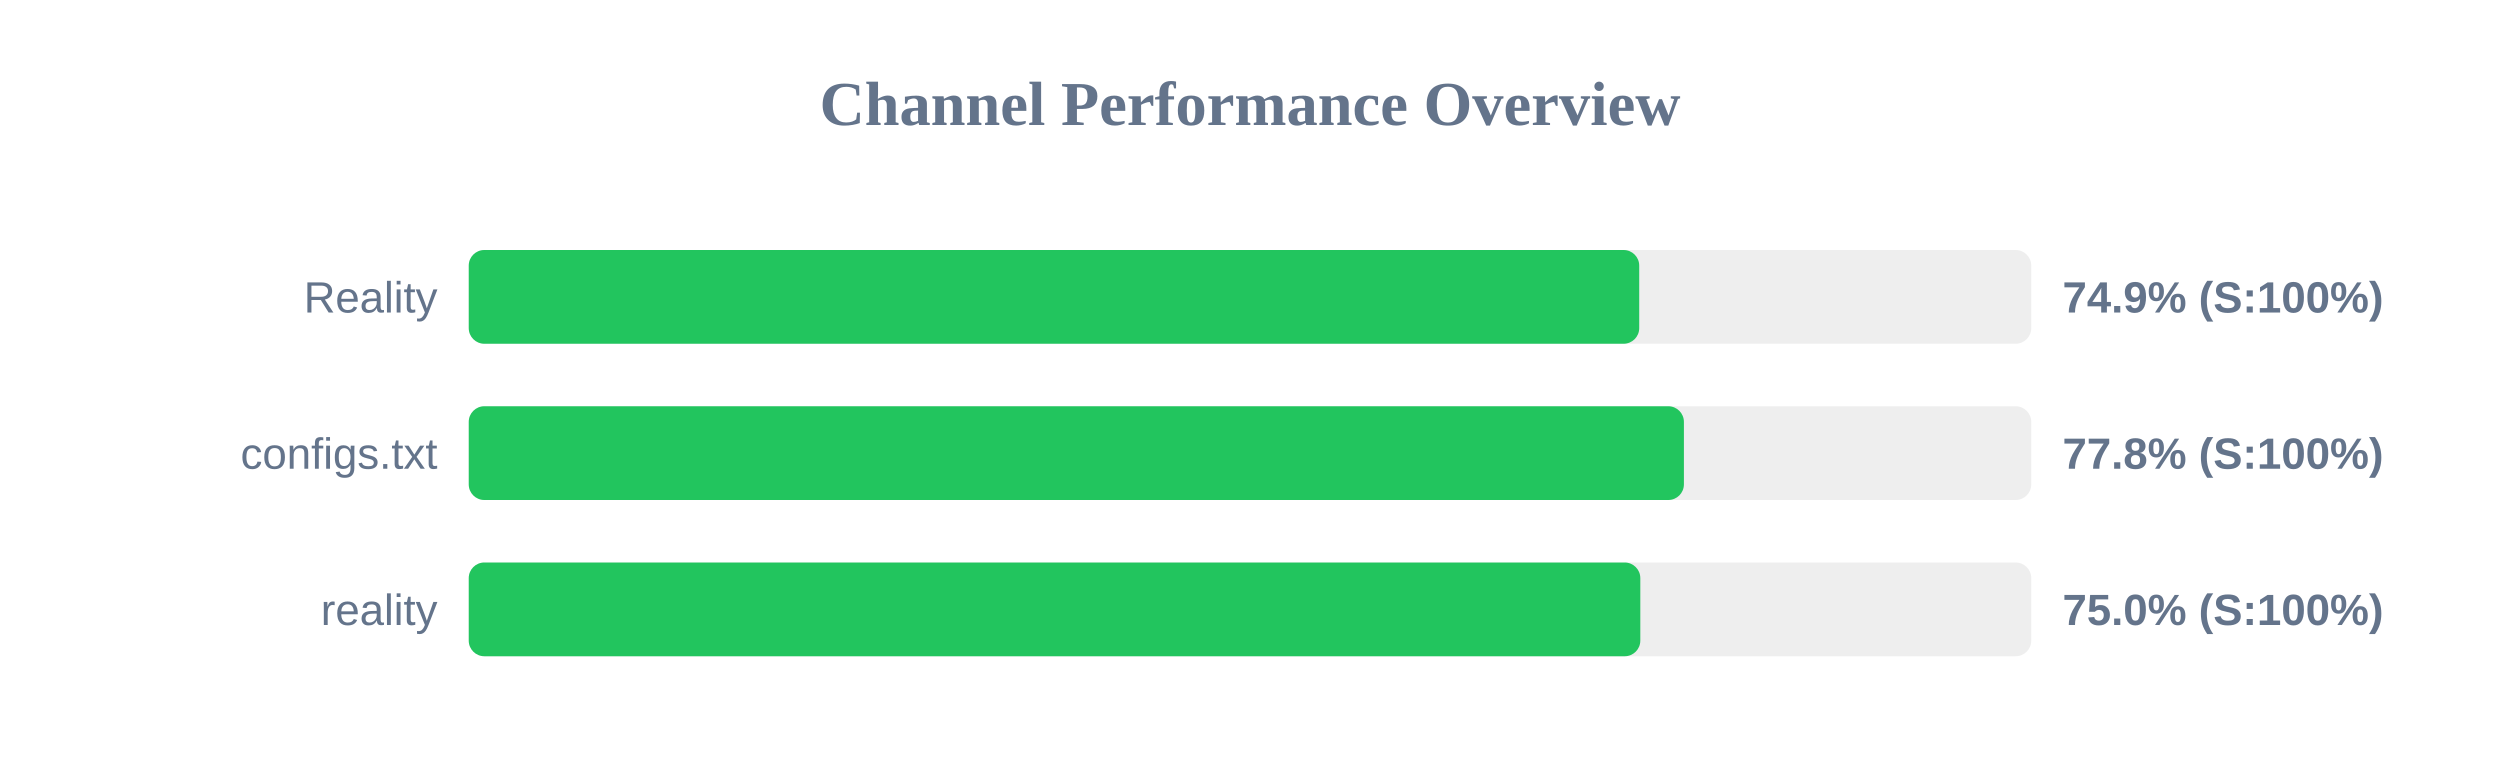
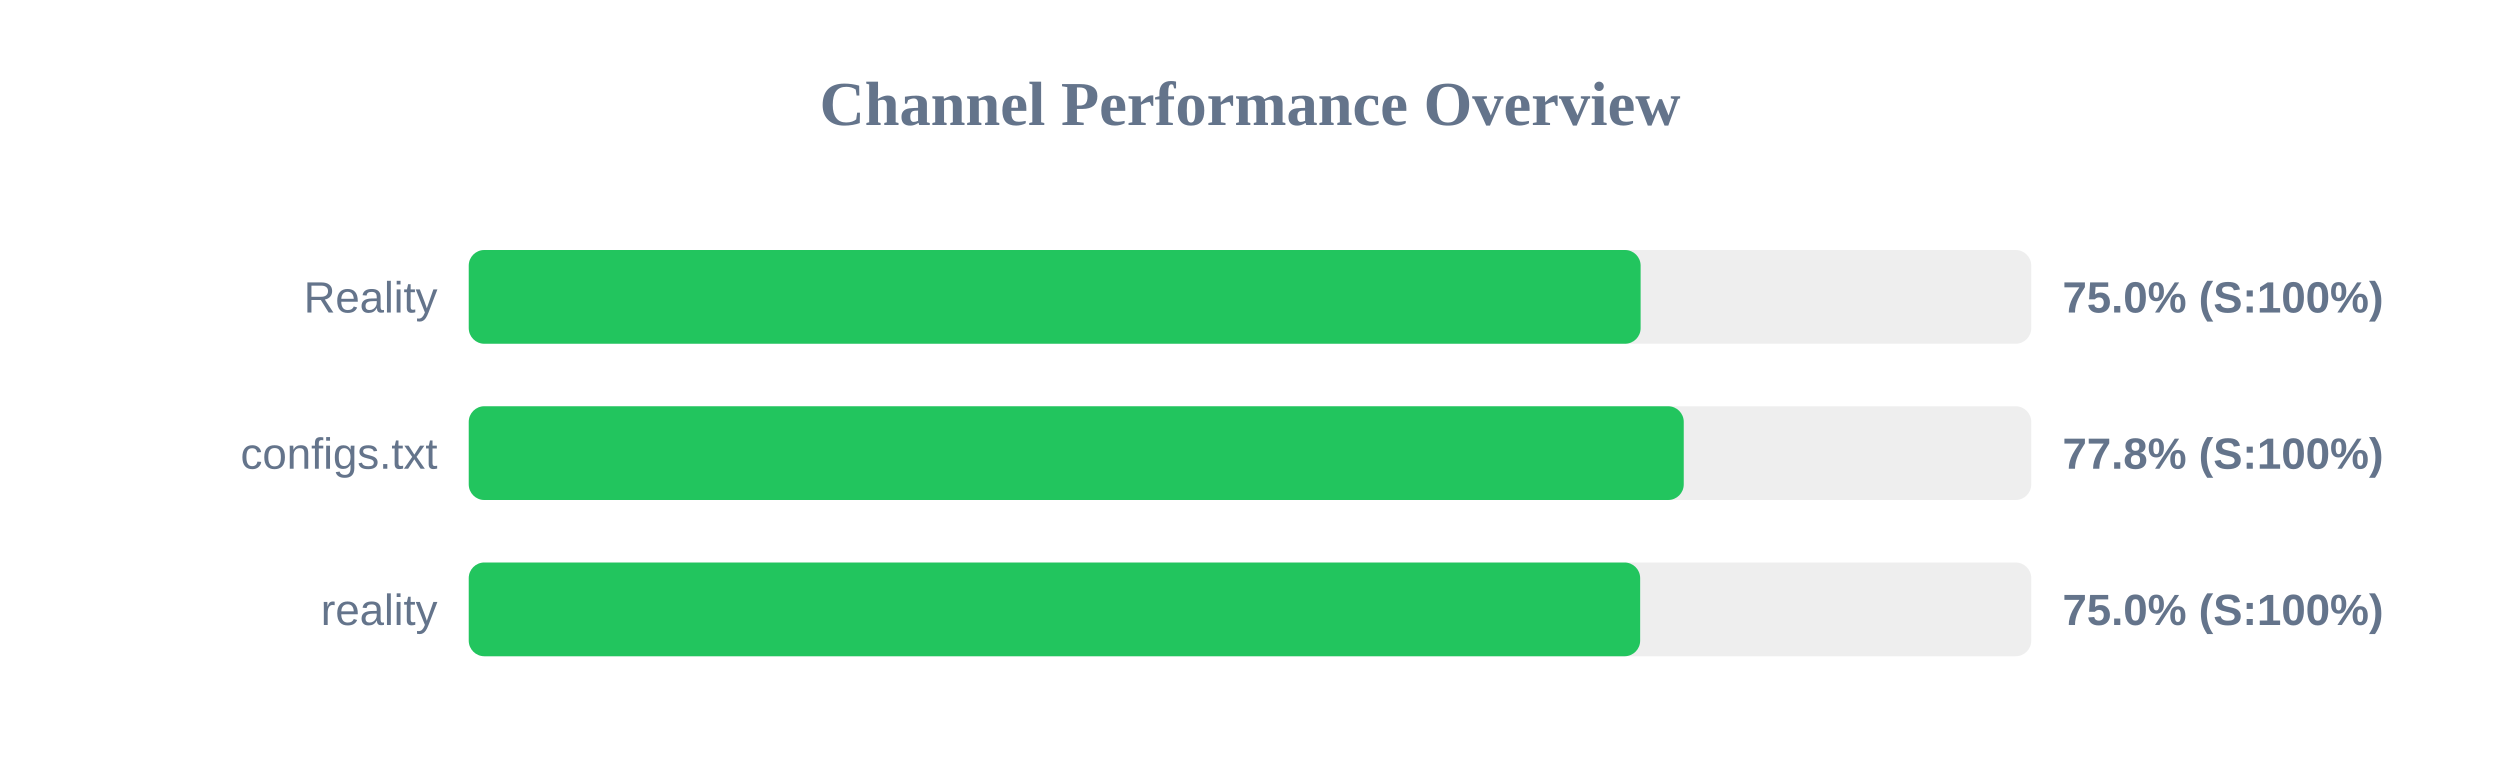
<svg xmlns="http://www.w3.org/2000/svg" width="800" height="250" version="1.1">
  <style>
        .row { font: 14px Arial; fill: #64748b; }
        .score { font: bold 14px Arial; fill: #64748b; }
    </style>
  <text x="400" y="40" text-anchor="middle" font-size="20px" font-weight="bold" fill="#64748b">Channel Performance Overview</text>
  <rect x="150" y="80" width="500" height="30" fill="#eee" rx="5" />
-   <rect x="150" y="80" width="374.55" height="30" fill="#22c55e" rx="5" />
+   <rect x="150" y="80" width="375.0" height="30" fill="#22c55e" rx="5" />
  <text x="140" y="100" text-anchor="end" class="row">Reality</text>
-   <text x="660" y="100" text-anchor="start" class="score">74.9% (S:100%)</text>
+   <text x="660" y="100" text-anchor="start" class="score">75.0% (S:100%)</text>
  <rect x="150" y="130" width="500" height="30" fill="#eee" rx="5" />
-   <rect x="150" y="130" width="388.85" height="30" fill="#22c55e" rx="5" />
+   <rect x="150" y="130" width="388.8" height="30" fill="#22c55e" rx="5" />
  <text x="140" y="150" text-anchor="end" class="row">configs.txt</text>
  <text x="660" y="150" text-anchor="start" class="score">77.8% (S:100%)</text>
  <rect x="150" y="180" width="500" height="30" fill="#eee" rx="5" />
-   <rect x="150" y="180" width="374.9" height="30" fill="#22c55e" rx="5" />
+   <rect x="150" y="180" width="374.85" height="30" fill="#22c55e" rx="5" />
  <text x="140" y="200" text-anchor="end" class="row">reality</text>
  <text x="660" y="200" text-anchor="start" class="score">75.0% (S:100%)</text>
</svg>
